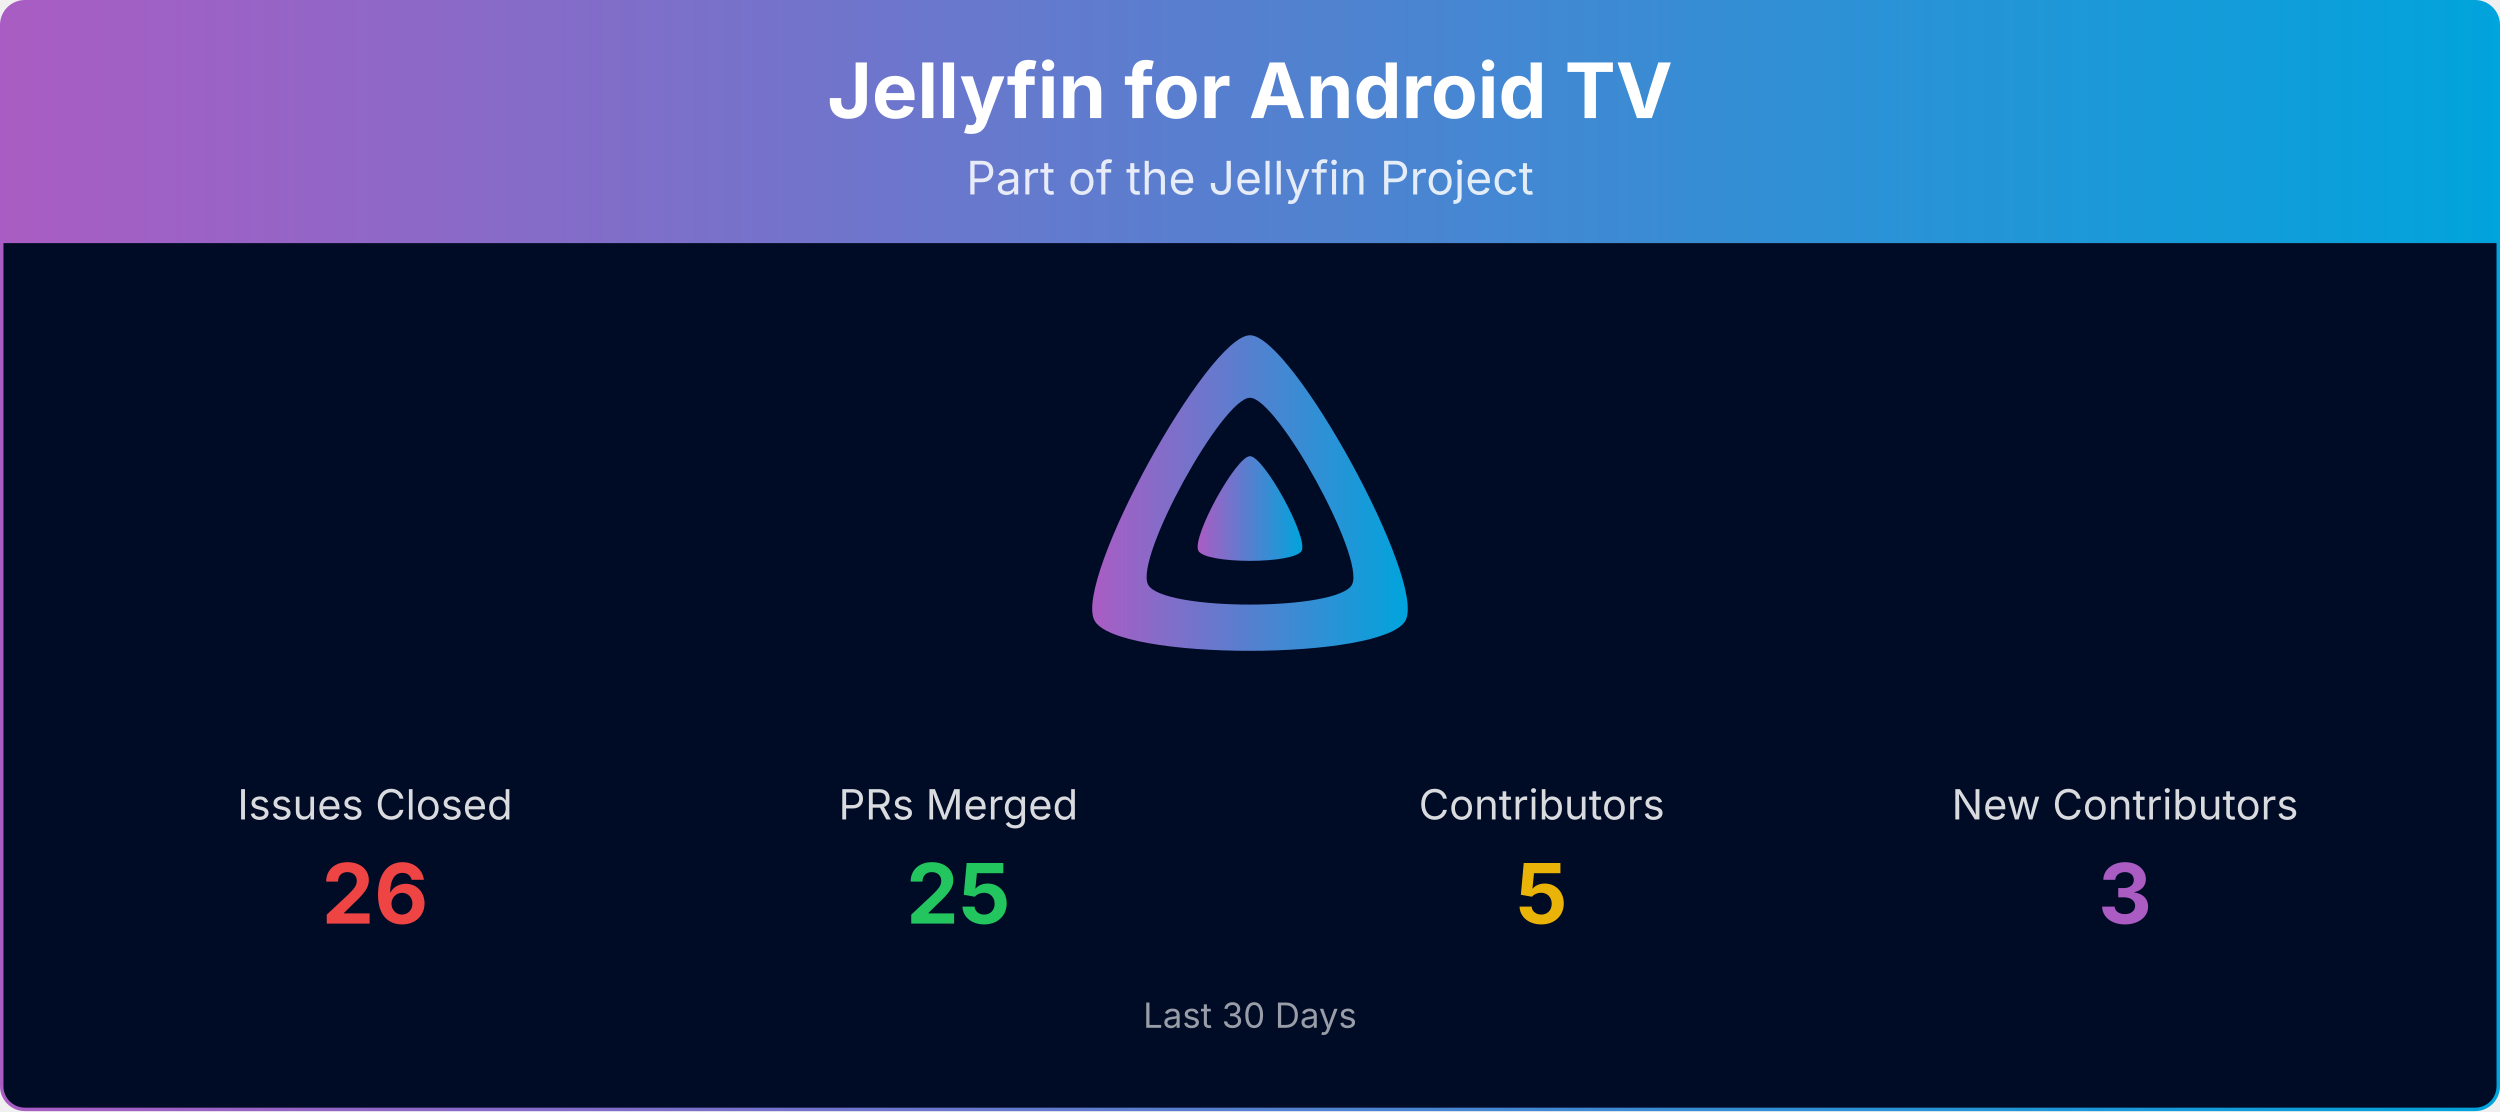
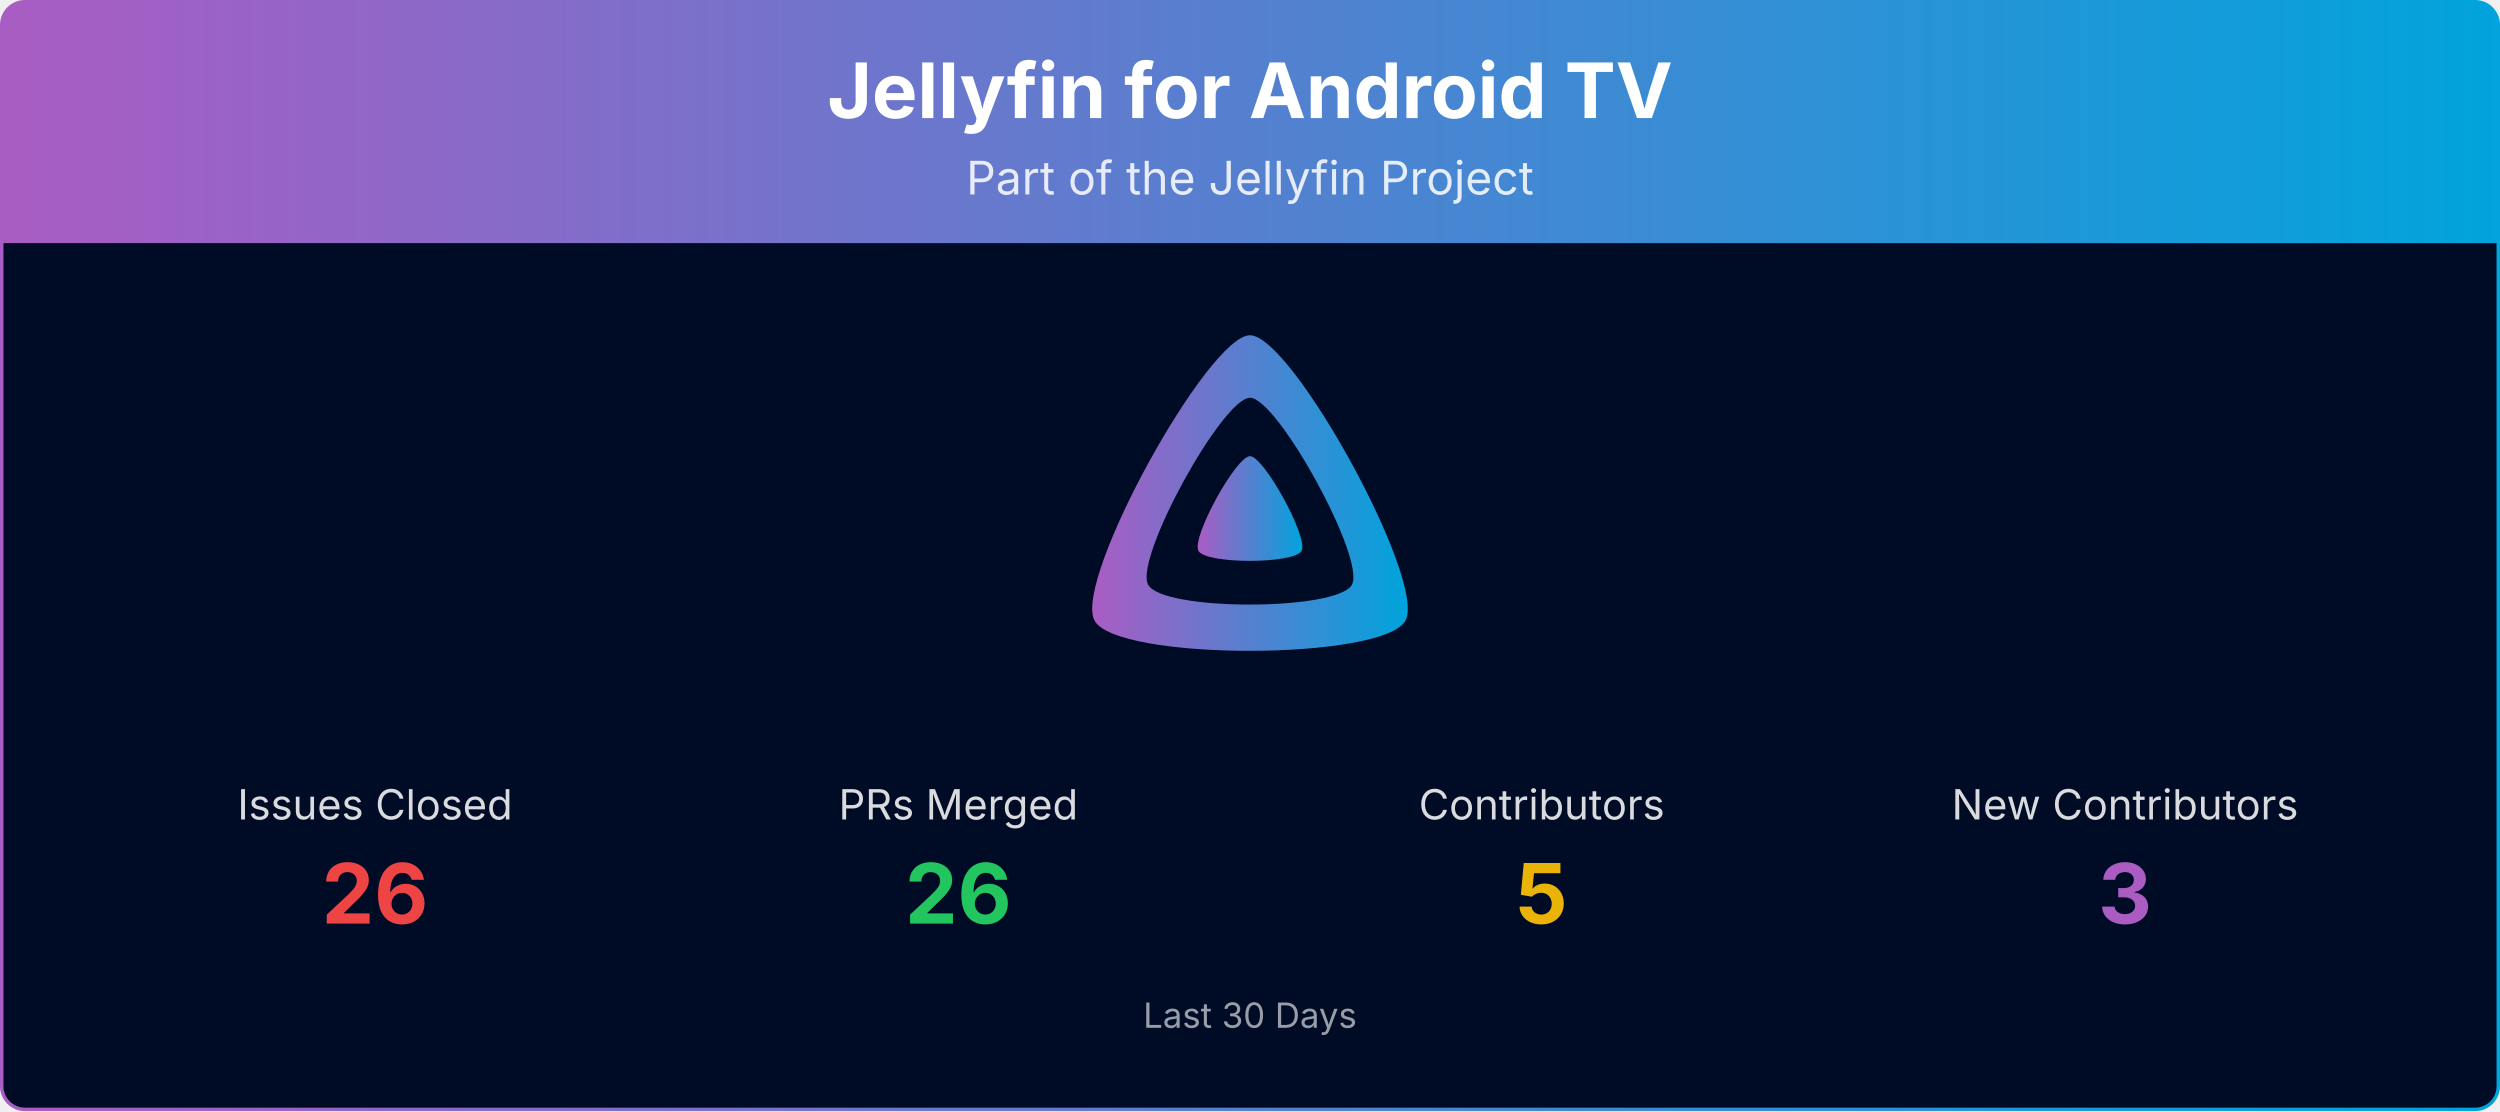
<svg xmlns="http://www.w3.org/2000/svg" viewBox="0 0 1080 480" width="100%" role="img" aria-label="Jellyfin for Android TV">
  <defs>
    <linearGradient id="banner-jellyfin-androidtv-grad" x1="0" y1="0" x2="1" y2="0">
      <stop offset="0%" stop-color="#AA5CC3" />
      <stop offset="100%" stop-color="#00A4DC" />
    </linearGradient>
    <clipPath id="banner-jellyfin-androidtv-grad-clip">
      <rect x="0.75" y="0.75" width="1078.5" height="478.5" rx="10" ry="10" />
    </clipPath>
  </defs>
  <g clip-path="url(#banner-jellyfin-androidtv-grad-clip)">
    <path d="M0.75,10.75 A10.0,10.0 0 0 1 10.75,0.75 L1069.25,0.75 A10.0,10.0 0 0 1 1079.25,10.75 L1079.25,105.00 L0.75,105.00 Z" fill="url(#banner-jellyfin-androidtv-grad)" />
    <text x="540.0" y="51" text-anchor="middle" font-size="33" font-weight="700" font-family="Plus Jakarta Sans, system-ui, -apple-system, Segoe UI, sans-serif" fill="#ffffff">Jellyfin for Android TV</text>
    <text x="540.0" y="84" text-anchor="middle" font-size="20" font-family="Plus Jakarta Sans, system-ui, -apple-system, Segoe UI, sans-serif" fill="#ffffff" opacity="0.85">Part of the Jellyfin Project</text>
    <rect x="0.75" y="105" width="1078.5" height="374.25" fill="#000b25" />
    <g transform="translate(465.00,138.00) scale(0.29297)">
      <path fill="url(#banner-jellyfin-androidtv-grad)" fill-rule="evenodd" d="M256,23.3c-61.6,0-259.8,359.4-229.6,420.1s429.3,60,459.2,0S317.6,23.3,256,23.3zM406.5,390.8c-19.6,39.3-281.1,39.8-300.9,0s110.1-275.3,150.4-275.3S426.1,351.4,406.5,390.8z" />
      <path fill="url(#banner-jellyfin-androidtv-grad)" d="M256,201.6c-20.4,0-86.2,119.3-76.2,139.4s142.5,19.9,152.4,0S276.5,201.6,256,201.6z" />
    </g>
    <text x="162.0" y="354.0" text-anchor="middle" font-size="18" font-family="Plus Jakarta Sans, system-ui, -apple-system, Segoe UI, sans-serif" fill="#ffffff" opacity="0.85">Issues Closed</text>
    <text x="162.0" y="399.0" text-anchor="middle" font-size="36" font-weight="700" font-family="Plus Jakarta Sans, system-ui, -apple-system, Segoe UI, sans-serif" fill="#ef4444">26</text>
    <text x="414.0" y="354.0" text-anchor="middle" font-size="18" font-family="Plus Jakarta Sans, system-ui, -apple-system, Segoe UI, sans-serif" fill="#ffffff" opacity="0.85">PRs Merged</text>
-     <text x="414.0" y="399.0" text-anchor="middle" font-size="36" font-weight="700" font-family="Plus Jakarta Sans, system-ui, -apple-system, Segoe UI, sans-serif" fill="#22c55e">25</text>
+     <text x="414.0" y="399.0" text-anchor="middle" font-size="36" font-weight="700" font-family="Plus Jakarta Sans, system-ui, -apple-system, Segoe UI, sans-serif" fill="#22c55e">26</text>
    <text x="666.0" y="354.0" text-anchor="middle" font-size="18" font-family="Plus Jakarta Sans, system-ui, -apple-system, Segoe UI, sans-serif" fill="#ffffff" opacity="0.85">Contributors</text>
    <text x="666.0" y="399.0" text-anchor="middle" font-size="36" font-weight="700" font-family="Plus Jakarta Sans, system-ui, -apple-system, Segoe UI, sans-serif" fill="#eab308">5</text>
    <text x="918.0" y="354.0" text-anchor="middle" font-size="18" font-family="Plus Jakarta Sans, system-ui, -apple-system, Segoe UI, sans-serif" fill="#ffffff" opacity="0.85">New Contributors</text>
    <text x="918.0" y="399.0" text-anchor="middle" font-size="36" font-weight="700" font-family="Plus Jakarta Sans, system-ui, -apple-system, Segoe UI, sans-serif" fill="#AA5CC3">3</text>
    <text x="540.0" y="444.0" text-anchor="middle" font-size="15" font-family="Plus Jakarta Sans, system-ui, -apple-system, Segoe UI, sans-serif" fill="#ffffff" opacity="0.6">Last 30 Days</text>
  </g>
  <rect x="0.75" y="0.75" width="1078.5" height="478.5" rx="10" ry="10" fill="none" stroke="url(#banner-jellyfin-androidtv-grad)" stroke-width="1.5" />
</svg>
